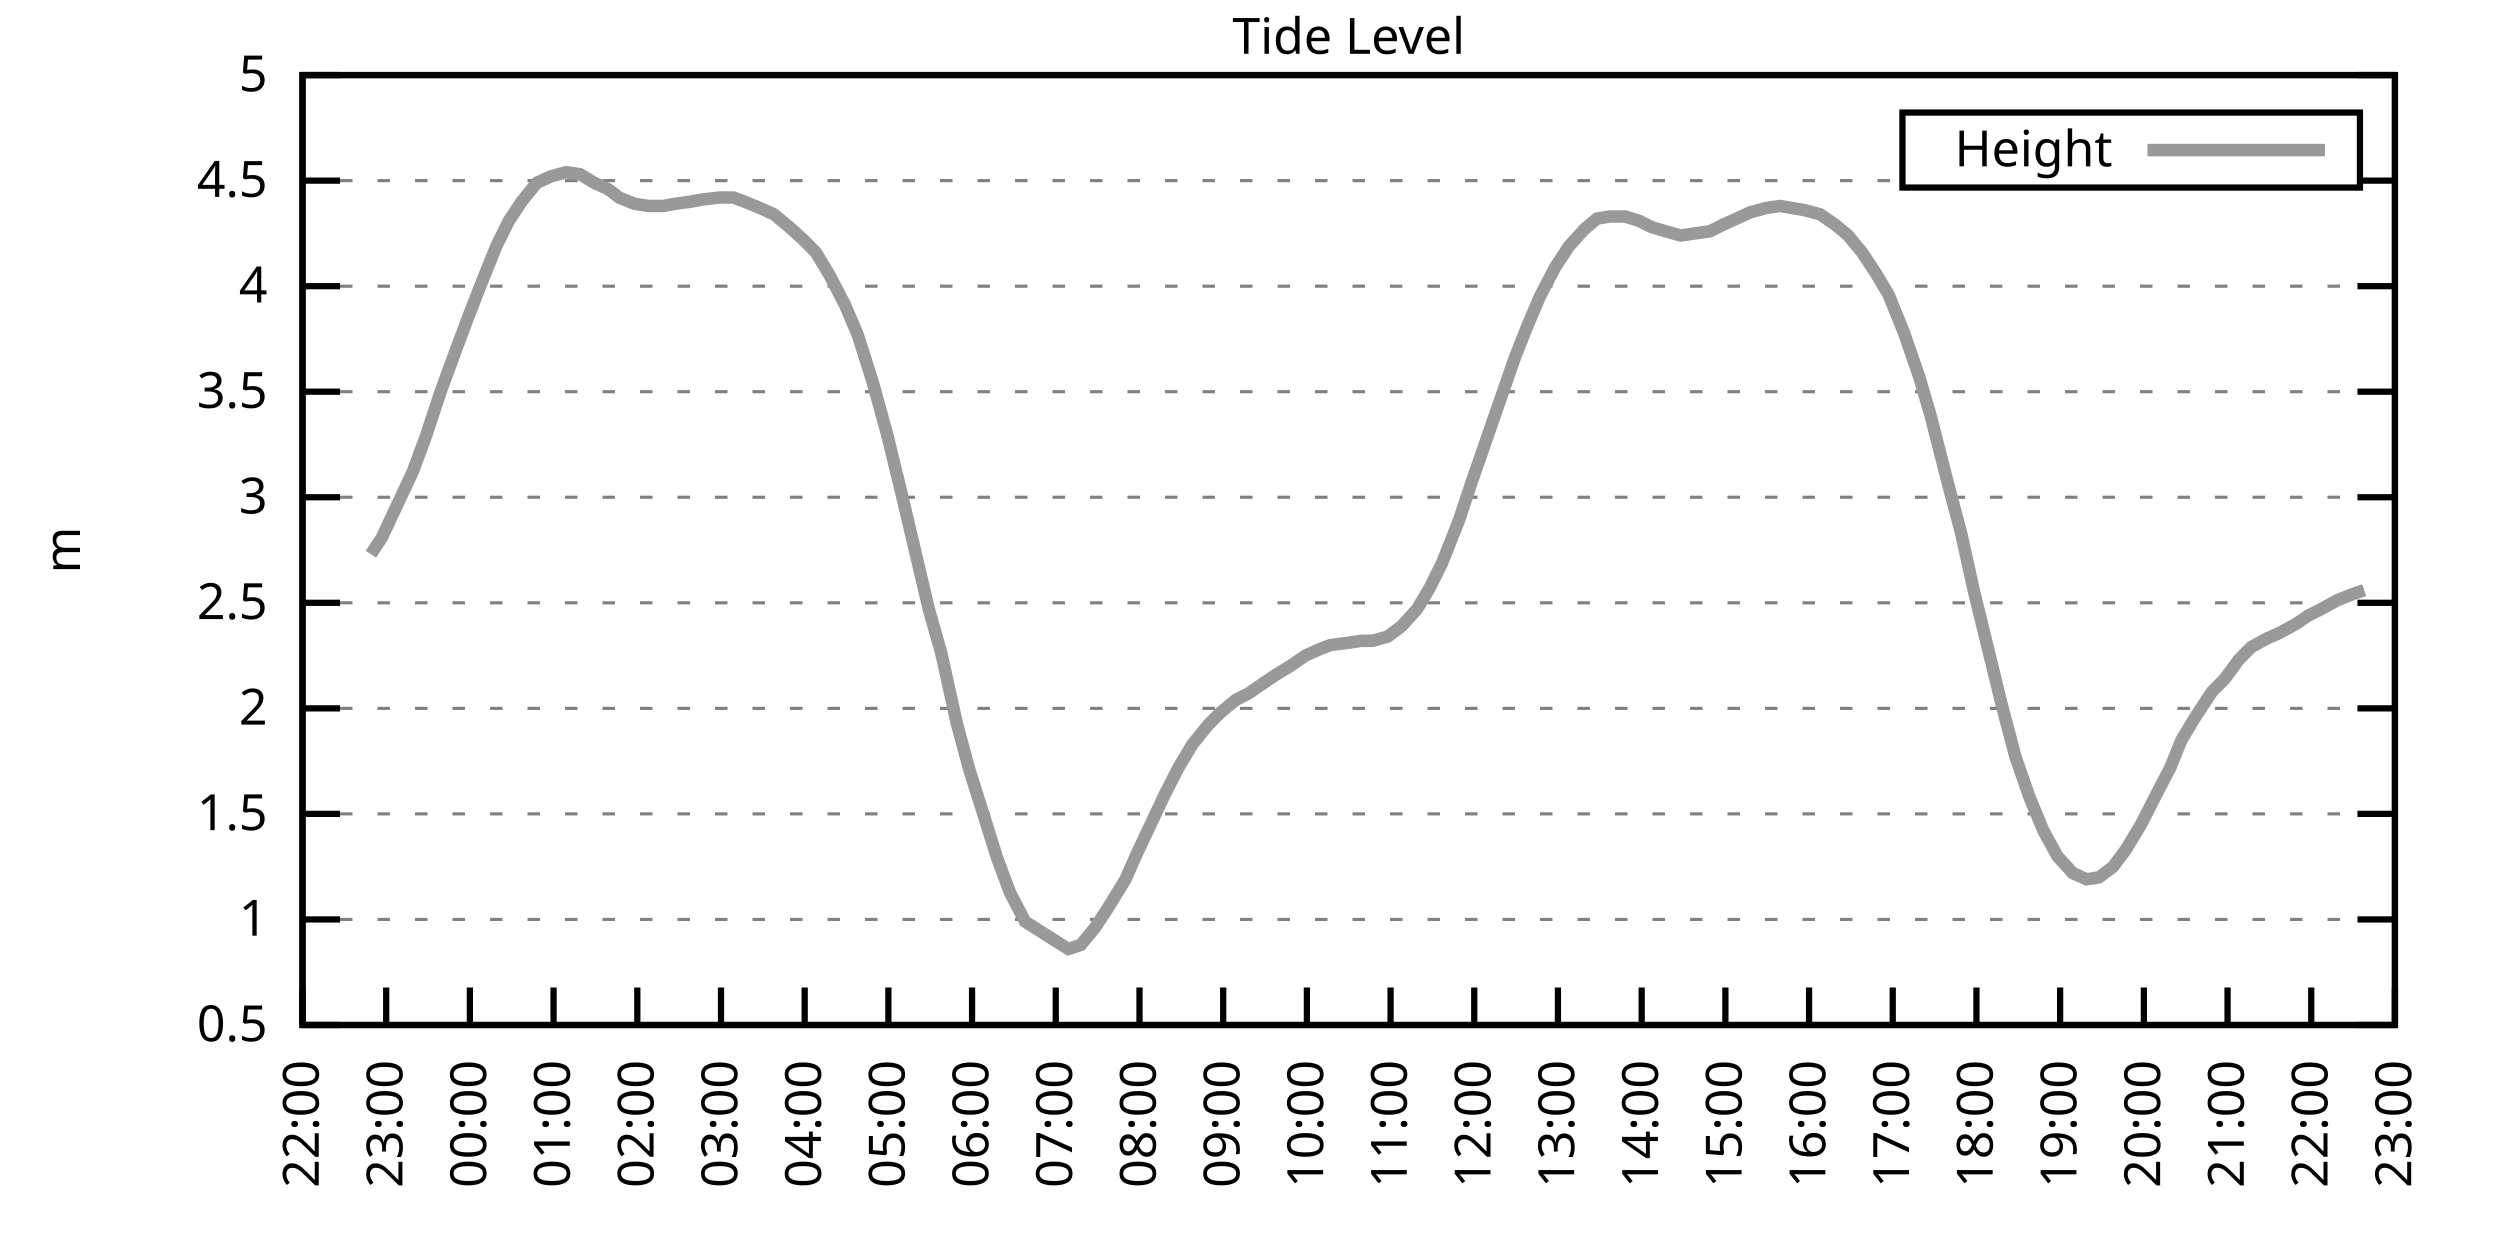
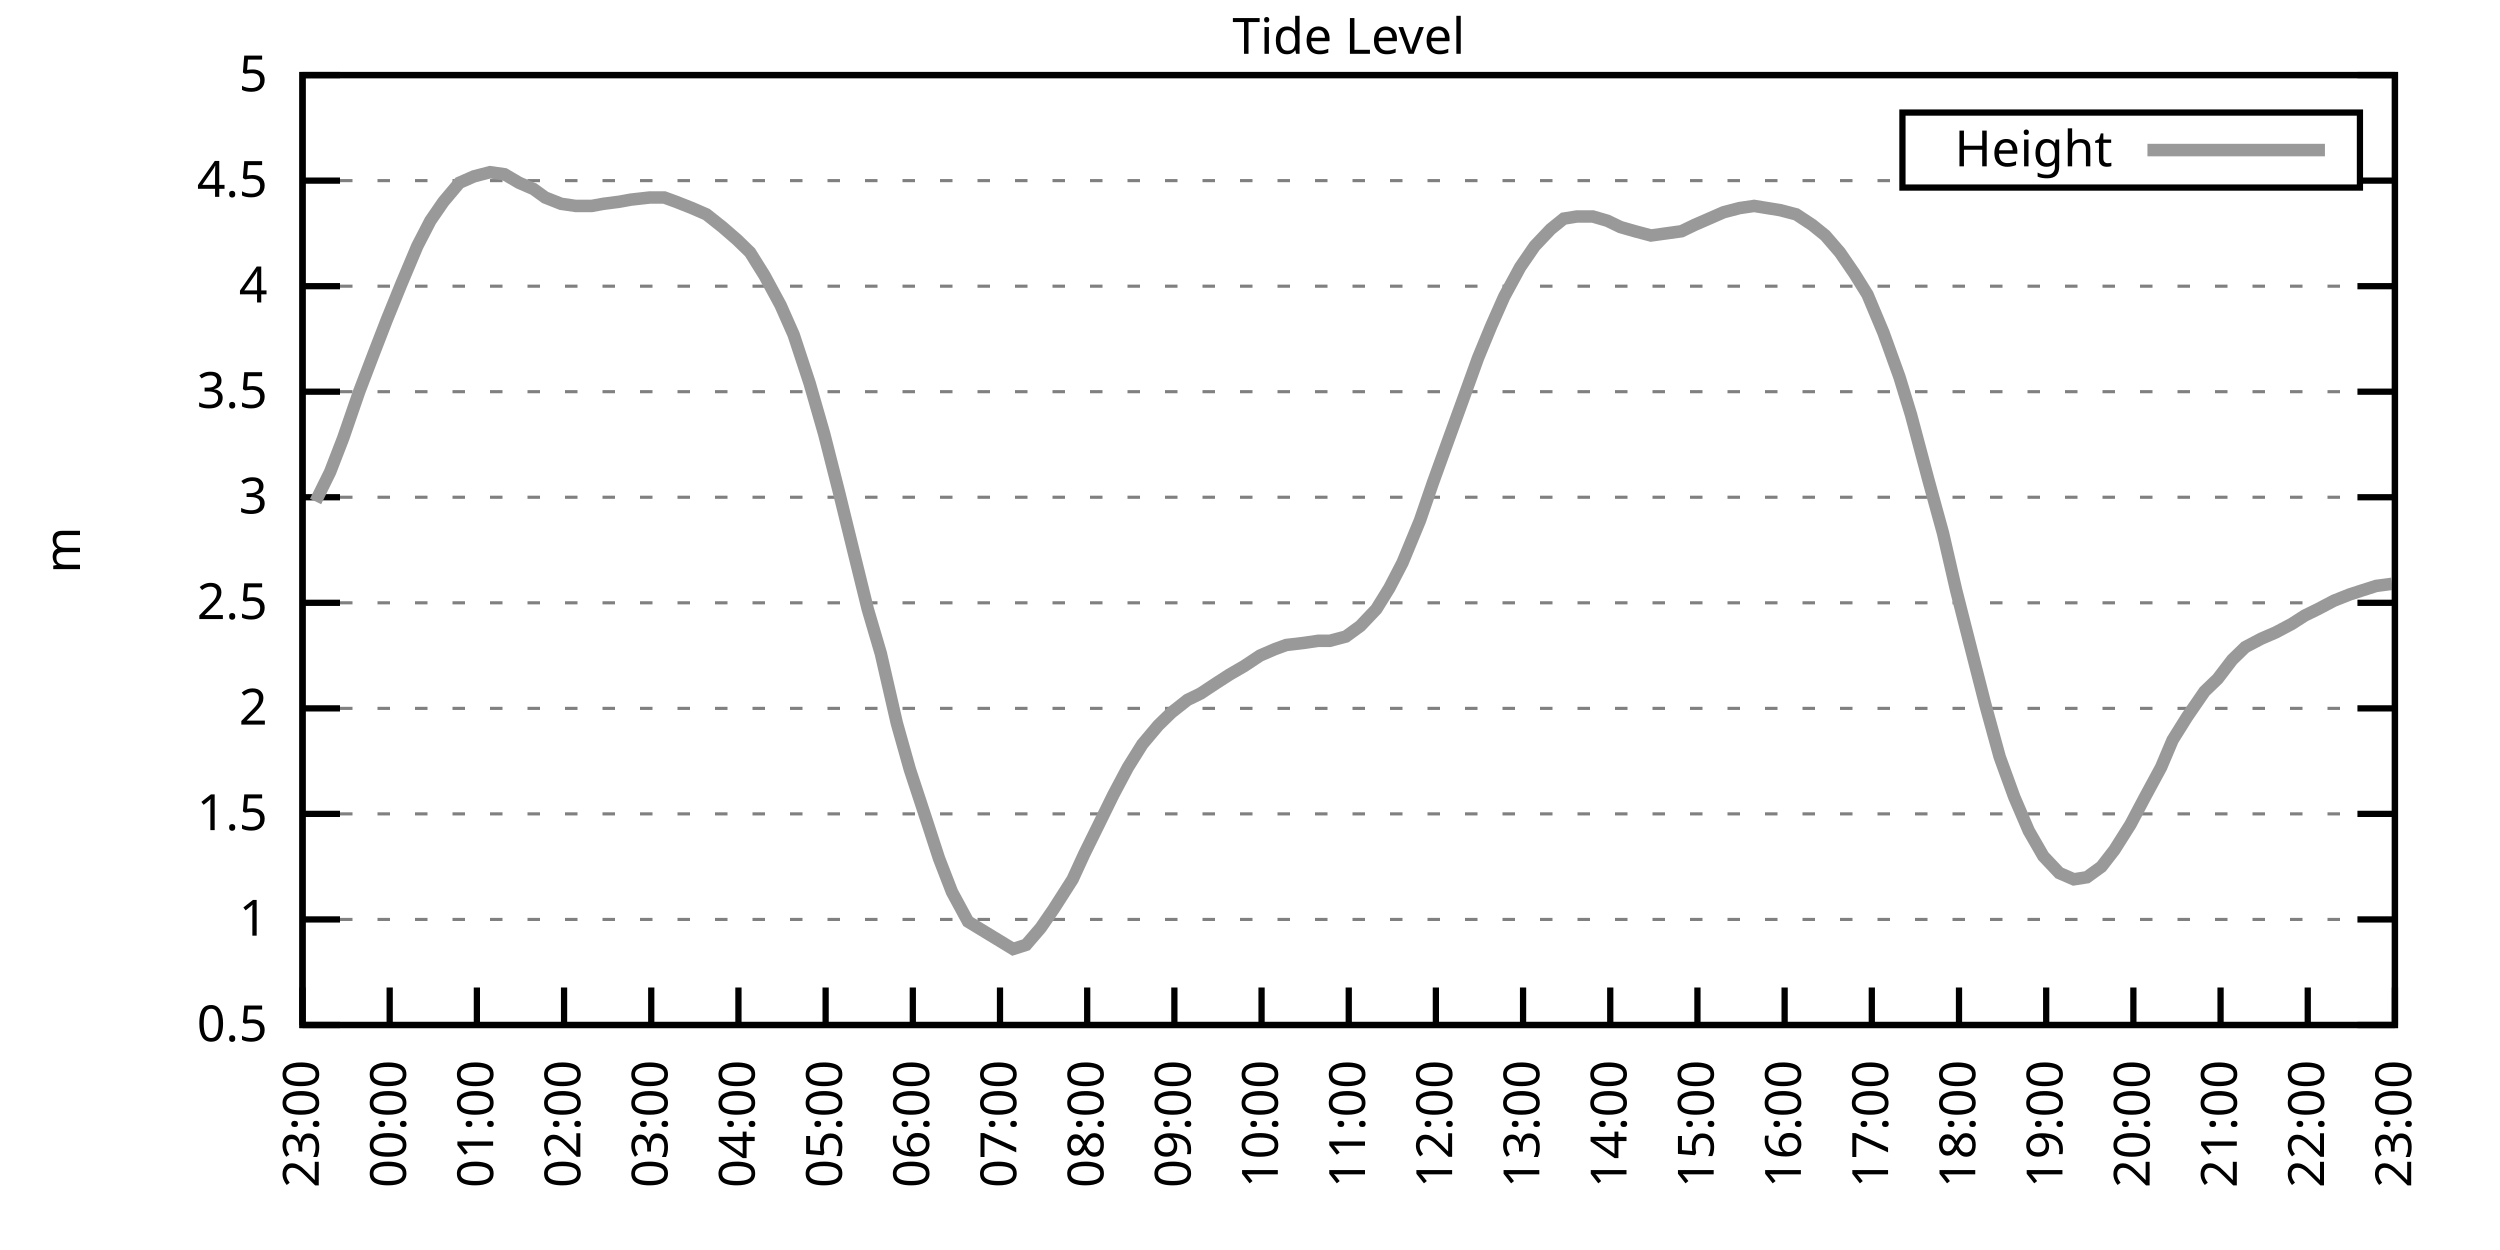
<svg xmlns="http://www.w3.org/2000/svg" xmlns:xlink="http://www.w3.org/1999/xlink" width="400" height="200" viewBox="0 0 400 200">
  <g id="gnuplot_canvas">
    <rect x="0" y="0" width="400" height="200" fill="none" />
    <defs>
      <circle id="gpDot" r="0.5" stroke-width="0.5" stroke="currentColor" />
      <path id="gpPt0" stroke-width="0.333" stroke="currentColor" d="M-1,0 h2 M0,-1 v2" />
      <path id="gpPt1" stroke-width="0.333" stroke="currentColor" d="M-1,-1 L1,1 M1,-1 L-1,1" />
      <path id="gpPt2" stroke-width="0.333" stroke="currentColor" d="M-1,0 L1,0 M0,-1 L0,1 M-1,-1 L1,1 M-1,1 L1,-1" />
      <rect id="gpPt3" stroke-width="0.333" stroke="currentColor" x="-1" y="-1" width="2" height="2" />
      <rect id="gpPt4" stroke-width="0.333" stroke="currentColor" fill="currentColor" x="-1" y="-1" width="2" height="2" />
      <circle id="gpPt5" stroke-width="0.333" stroke="currentColor" cx="0" cy="0" r="1" />
      <use xlink:href="#gpPt5" id="gpPt6" fill="currentColor" stroke="none" />
      <path id="gpPt7" stroke-width="0.333" stroke="currentColor" d="M0,-1.33 L-1.33,0.67 L1.33,0.67 z" />
      <use xlink:href="#gpPt7" id="gpPt8" fill="currentColor" stroke="none" />
      <use xlink:href="#gpPt7" id="gpPt9" stroke="currentColor" transform="rotate(180)" />
      <use xlink:href="#gpPt9" id="gpPt10" fill="currentColor" stroke="none" />
      <use xlink:href="#gpPt3" id="gpPt11" stroke="currentColor" transform="rotate(45)" />
      <use xlink:href="#gpPt11" id="gpPt12" fill="currentColor" stroke="none" />
      <path id="gpPt13" stroke-width="0.333" stroke="currentColor" d="M0,1.330 L1.265,0.411 L0.782,-1.067 L-0.782,-1.076 L-1.265,0.411 z" />
      <use xlink:href="#gpPt13" id="gpPt14" fill="currentColor" stroke="none" />
      <filter id="textbox" filterUnits="objectBoundingBox" x="0" y="0" height="1" width="1">
        <feFlood flood-color="white" flood-opacity="1" result="bgnd" />
        <feComposite in="SourceGraphic" in2="bgnd" operator="atop" />
      </filter>
      <filter id="greybox" filterUnits="objectBoundingBox" x="0" y="0" height="1" width="1">
        <feFlood flood-color="lightgrey" flood-opacity="1" result="grey" />
        <feComposite in="SourceGraphic" in2="grey" operator="atop" />
      </filter>
    </defs>
    <g fill="none" color="white" stroke="currentColor" stroke-width="1.00" stroke-linecap="butt" stroke-linejoin="miter">
</g>
    <g fill="none" color="black" stroke="currentColor" stroke-width="1.00" stroke-linecap="butt" stroke-linejoin="miter">
      <g stroke="none" shape-rendering="crispEdges">
        <polygon fill="rgb(255, 255, 255)" points="48.40,164.00 383.18,164.00 383.18,12.02 48.40,12.02 " />
      </g>
    </g>
    <g fill="none" color="black" stroke="currentColor" stroke-width="1.00" stroke-linecap="butt" stroke-linejoin="miter">
</g>
    <g fill="none" color="black" stroke="black" stroke-width="0.50" stroke-linecap="butt" stroke-linejoin="miter">
</g>
    <g fill="none" color="gray" stroke="currentColor" stroke-width="0.50" stroke-linecap="butt" stroke-linejoin="miter">
      <path stroke="gray" stroke-dasharray="2,4" class="gridline" d="M48.40,164.00 L383.19,164.00  " />
    </g>
    <g fill="none" color="gray" stroke="gray" stroke-width="1.00" stroke-linecap="butt" stroke-linejoin="miter">
</g>
    <g fill="none" color="black" stroke="currentColor" stroke-width="1.00" stroke-linecap="butt" stroke-linejoin="miter">
      <path stroke="black" d="M48.40,164.00 L54.40,164.00 M383.19,164.00 L377.19,164.00  " />
      <g transform="translate(42.80,166.60)" stroke="none" fill="black" font-family="Sans" font-size="8.00" text-anchor="end">
        <text>
          <tspan font-family="Sans"> 0.5</tspan>
        </text>
      </g>
    </g>
    <g fill="none" color="black" stroke="currentColor" stroke-width="1.00" stroke-linecap="butt" stroke-linejoin="miter">
</g>
    <g fill="none" color="black" stroke="black" stroke-width="0.50" stroke-linecap="butt" stroke-linejoin="miter">
</g>
    <g fill="none" color="gray" stroke="currentColor" stroke-width="0.50" stroke-linecap="butt" stroke-linejoin="miter">
      <path stroke="gray" stroke-dasharray="2,4" class="gridline" d="M48.40,147.11 L383.19,147.11  " />
    </g>
    <g fill="none" color="gray" stroke="gray" stroke-width="1.00" stroke-linecap="butt" stroke-linejoin="miter">
</g>
    <g fill="none" color="black" stroke="currentColor" stroke-width="1.00" stroke-linecap="butt" stroke-linejoin="miter">
      <path stroke="black" d="M48.40,147.11 L54.40,147.11 M383.19,147.11 L377.19,147.11  " />
      <g transform="translate(42.80,149.71)" stroke="none" fill="black" font-family="Sans" font-size="8.00" text-anchor="end">
        <text>
          <tspan font-family="Sans"> 1</tspan>
        </text>
      </g>
    </g>
    <g fill="none" color="black" stroke="currentColor" stroke-width="1.00" stroke-linecap="butt" stroke-linejoin="miter">
</g>
    <g fill="none" color="black" stroke="black" stroke-width="0.50" stroke-linecap="butt" stroke-linejoin="miter">
</g>
    <g fill="none" color="gray" stroke="currentColor" stroke-width="0.50" stroke-linecap="butt" stroke-linejoin="miter">
      <path stroke="gray" stroke-dasharray="2,4" class="gridline" d="M48.40,130.22 L383.19,130.22  " />
    </g>
    <g fill="none" color="gray" stroke="gray" stroke-width="1.00" stroke-linecap="butt" stroke-linejoin="miter">
</g>
    <g fill="none" color="black" stroke="currentColor" stroke-width="1.00" stroke-linecap="butt" stroke-linejoin="miter">
      <path stroke="black" d="M48.40,130.22 L54.40,130.22 M383.19,130.22 L377.19,130.22  " />
      <g transform="translate(42.80,132.82)" stroke="none" fill="black" font-family="Sans" font-size="8.00" text-anchor="end">
        <text>
          <tspan font-family="Sans"> 1.5</tspan>
        </text>
      </g>
    </g>
    <g fill="none" color="black" stroke="currentColor" stroke-width="1.00" stroke-linecap="butt" stroke-linejoin="miter">
</g>
    <g fill="none" color="black" stroke="black" stroke-width="0.50" stroke-linecap="butt" stroke-linejoin="miter">
</g>
    <g fill="none" color="gray" stroke="currentColor" stroke-width="0.50" stroke-linecap="butt" stroke-linejoin="miter">
      <path stroke="gray" stroke-dasharray="2,4" class="gridline" d="M48.40,113.34 L383.19,113.34  " />
    </g>
    <g fill="none" color="gray" stroke="gray" stroke-width="1.00" stroke-linecap="butt" stroke-linejoin="miter">
</g>
    <g fill="none" color="black" stroke="currentColor" stroke-width="1.00" stroke-linecap="butt" stroke-linejoin="miter">
      <path stroke="black" d="M48.40,113.34 L54.40,113.34 M383.19,113.34 L377.19,113.34  " />
      <g transform="translate(42.80,115.94)" stroke="none" fill="black" font-family="Sans" font-size="8.00" text-anchor="end">
        <text>
          <tspan font-family="Sans"> 2</tspan>
        </text>
      </g>
    </g>
    <g fill="none" color="black" stroke="currentColor" stroke-width="1.00" stroke-linecap="butt" stroke-linejoin="miter">
</g>
    <g fill="none" color="black" stroke="black" stroke-width="0.50" stroke-linecap="butt" stroke-linejoin="miter">
</g>
    <g fill="none" color="gray" stroke="currentColor" stroke-width="0.50" stroke-linecap="butt" stroke-linejoin="miter">
      <path stroke="gray" stroke-dasharray="2,4" class="gridline" d="M48.40,96.45 L383.19,96.45  " />
    </g>
    <g fill="none" color="gray" stroke="gray" stroke-width="1.00" stroke-linecap="butt" stroke-linejoin="miter">
</g>
    <g fill="none" color="black" stroke="currentColor" stroke-width="1.00" stroke-linecap="butt" stroke-linejoin="miter">
      <path stroke="black" d="M48.40,96.45 L54.40,96.45 M383.19,96.45 L377.19,96.45  " />
      <g transform="translate(42.80,99.05)" stroke="none" fill="black" font-family="Sans" font-size="8.00" text-anchor="end">
        <text>
          <tspan font-family="Sans"> 2.5</tspan>
        </text>
      </g>
    </g>
    <g fill="none" color="black" stroke="currentColor" stroke-width="1.00" stroke-linecap="butt" stroke-linejoin="miter">
</g>
    <g fill="none" color="black" stroke="black" stroke-width="0.50" stroke-linecap="butt" stroke-linejoin="miter">
</g>
    <g fill="none" color="gray" stroke="currentColor" stroke-width="0.50" stroke-linecap="butt" stroke-linejoin="miter">
      <path stroke="gray" stroke-dasharray="2,4" class="gridline" d="M48.40,79.56 L383.19,79.56  " />
    </g>
    <g fill="none" color="gray" stroke="gray" stroke-width="1.00" stroke-linecap="butt" stroke-linejoin="miter">
</g>
    <g fill="none" color="black" stroke="currentColor" stroke-width="1.00" stroke-linecap="butt" stroke-linejoin="miter">
      <path stroke="black" d="M48.40,79.56 L54.40,79.56 M383.19,79.56 L377.19,79.56  " />
      <g transform="translate(42.80,82.16)" stroke="none" fill="black" font-family="Sans" font-size="8.00" text-anchor="end">
        <text>
          <tspan font-family="Sans"> 3</tspan>
        </text>
      </g>
    </g>
    <g fill="none" color="black" stroke="currentColor" stroke-width="1.00" stroke-linecap="butt" stroke-linejoin="miter">
</g>
    <g fill="none" color="black" stroke="black" stroke-width="0.50" stroke-linecap="butt" stroke-linejoin="miter">
</g>
    <g fill="none" color="gray" stroke="currentColor" stroke-width="0.50" stroke-linecap="butt" stroke-linejoin="miter">
      <path stroke="gray" stroke-dasharray="2,4" class="gridline" d="M48.40,62.67 L383.19,62.67  " />
    </g>
    <g fill="none" color="gray" stroke="gray" stroke-width="1.00" stroke-linecap="butt" stroke-linejoin="miter">
</g>
    <g fill="none" color="black" stroke="currentColor" stroke-width="1.00" stroke-linecap="butt" stroke-linejoin="miter">
      <path stroke="black" d="M48.40,62.67 L54.40,62.67 M383.19,62.67 L377.19,62.67  " />
      <g transform="translate(42.80,65.27)" stroke="none" fill="black" font-family="Sans" font-size="8.00" text-anchor="end">
        <text>
          <tspan font-family="Sans"> 3.5</tspan>
        </text>
      </g>
    </g>
    <g fill="none" color="black" stroke="currentColor" stroke-width="1.00" stroke-linecap="butt" stroke-linejoin="miter">
</g>
    <g fill="none" color="black" stroke="black" stroke-width="0.50" stroke-linecap="butt" stroke-linejoin="miter">
</g>
    <g fill="none" color="gray" stroke="currentColor" stroke-width="0.50" stroke-linecap="butt" stroke-linejoin="miter">
      <path stroke="gray" stroke-dasharray="2,4" class="gridline" d="M48.40,45.79 L383.19,45.79  " />
    </g>
    <g fill="none" color="gray" stroke="gray" stroke-width="1.00" stroke-linecap="butt" stroke-linejoin="miter">
</g>
    <g fill="none" color="black" stroke="currentColor" stroke-width="1.00" stroke-linecap="butt" stroke-linejoin="miter">
      <path stroke="black" d="M48.40,45.79 L54.40,45.79 M383.19,45.79 L377.19,45.79  " />
      <g transform="translate(42.80,48.39)" stroke="none" fill="black" font-family="Sans" font-size="8.00" text-anchor="end">
        <text>
          <tspan font-family="Sans"> 4</tspan>
        </text>
      </g>
    </g>
    <g fill="none" color="black" stroke="currentColor" stroke-width="1.00" stroke-linecap="butt" stroke-linejoin="miter">
</g>
    <g fill="none" color="black" stroke="black" stroke-width="0.50" stroke-linecap="butt" stroke-linejoin="miter">
</g>
    <g fill="none" color="gray" stroke="currentColor" stroke-width="0.50" stroke-linecap="butt" stroke-linejoin="miter">
      <path stroke="gray" stroke-dasharray="2,4" class="gridline" d="M48.40,28.90 L304.39,28.90 M377.59,28.90 L383.19,28.90  " />
    </g>
    <g fill="none" color="gray" stroke="gray" stroke-width="1.00" stroke-linecap="butt" stroke-linejoin="miter">
</g>
    <g fill="none" color="black" stroke="currentColor" stroke-width="1.00" stroke-linecap="butt" stroke-linejoin="miter">
      <path stroke="black" d="M48.40,28.90 L54.40,28.90 M383.19,28.90 L377.19,28.90  " />
      <g transform="translate(42.80,31.50)" stroke="none" fill="black" font-family="Sans" font-size="8.00" text-anchor="end">
        <text>
          <tspan font-family="Sans"> 4.5</tspan>
        </text>
      </g>
    </g>
    <g fill="none" color="black" stroke="currentColor" stroke-width="1.00" stroke-linecap="butt" stroke-linejoin="miter">
</g>
    <g fill="none" color="black" stroke="black" stroke-width="0.50" stroke-linecap="butt" stroke-linejoin="miter">
</g>
    <g fill="none" color="gray" stroke="currentColor" stroke-width="0.50" stroke-linecap="butt" stroke-linejoin="miter">
      <path stroke="gray" stroke-dasharray="2,4" class="gridline" d="M48.40,12.01 L383.19,12.01  " />
    </g>
    <g fill="none" color="gray" stroke="gray" stroke-width="1.00" stroke-linecap="butt" stroke-linejoin="miter">
</g>
    <g fill="none" color="black" stroke="currentColor" stroke-width="1.00" stroke-linecap="butt" stroke-linejoin="miter">
      <path stroke="black" d="M48.40,12.01 L54.40,12.01 M383.19,12.01 L377.19,12.01  " />
      <g transform="translate(42.80,14.61)" stroke="none" fill="black" font-family="Sans" font-size="8.00" text-anchor="end">
        <text>
          <tspan font-family="Sans"> 5</tspan>
        </text>
      </g>
    </g>
    <g fill="none" color="black" stroke="currentColor" stroke-width="1.00" stroke-linecap="butt" stroke-linejoin="miter">
      <path stroke="black" d="M48.40,164.00 L48.40,158.00  " />
      <g transform="translate(51.00,169.60) rotate(270.00)" stroke="none" fill="black" font-family="Sans" font-size="8.00" text-anchor="end">
        <text>
-           <tspan font-family="Sans">22:00</tspan>
-         </text>
-       </g>
-     </g>
-     <g fill="none" color="black" stroke="currentColor" stroke-width="1.00" stroke-linecap="butt" stroke-linejoin="miter">
-       <path stroke="black" d="M61.79,164.00 L61.79,158.00  " />
-       <g transform="translate(64.39,169.60) rotate(270.00)" stroke="none" fill="black" font-family="Sans" font-size="8.00" text-anchor="end">
-         <text>
          <tspan font-family="Sans">23:00</tspan>
        </text>
      </g>
    </g>
    <g fill="none" color="black" stroke="currentColor" stroke-width="1.00" stroke-linecap="butt" stroke-linejoin="miter">
-       <path stroke="black" d="M75.18,164.00 L75.18,158.00  " />
-       <g transform="translate(77.78,169.60) rotate(270.00)" stroke="none" fill="black" font-family="Sans" font-size="8.00" text-anchor="end">
+       <path stroke="black" d="M62.35,164.00 L62.35,158.00  " />
+       <g transform="translate(64.95,169.60) rotate(270.00)" stroke="none" fill="black" font-family="Sans" font-size="8.00" text-anchor="end">
        <text>
          <tspan font-family="Sans">00:00</tspan>
        </text>
      </g>
    </g>
    <g fill="none" color="black" stroke="currentColor" stroke-width="1.00" stroke-linecap="butt" stroke-linejoin="miter">
-       <path stroke="black" d="M88.57,164.00 L88.57,158.00  " />
-       <g transform="translate(91.17,169.60) rotate(270.00)" stroke="none" fill="black" font-family="Sans" font-size="8.00" text-anchor="end">
+       <path stroke="black" d="M76.30,164.00 L76.30,158.00  " />
+       <g transform="translate(78.90,169.60) rotate(270.00)" stroke="none" fill="black" font-family="Sans" font-size="8.00" text-anchor="end">
        <text>
          <tspan font-family="Sans">01:00</tspan>
        </text>
      </g>
    </g>
    <g fill="none" color="black" stroke="currentColor" stroke-width="1.00" stroke-linecap="butt" stroke-linejoin="miter">
-       <path stroke="black" d="M101.97,164.00 L101.97,158.00  " />
-       <g transform="translate(104.57,169.60) rotate(270.00)" stroke="none" fill="black" font-family="Sans" font-size="8.00" text-anchor="end">
+       <path stroke="black" d="M90.25,164.00 L90.25,158.00  " />
+       <g transform="translate(92.85,169.60) rotate(270.00)" stroke="none" fill="black" font-family="Sans" font-size="8.00" text-anchor="end">
        <text>
          <tspan font-family="Sans">02:00</tspan>
        </text>
      </g>
    </g>
    <g fill="none" color="black" stroke="currentColor" stroke-width="1.00" stroke-linecap="butt" stroke-linejoin="miter">
-       <path stroke="black" d="M115.36,164.00 L115.36,158.00  " />
-       <g transform="translate(117.96,169.60) rotate(270.00)" stroke="none" fill="black" font-family="Sans" font-size="8.00" text-anchor="end">
+       <path stroke="black" d="M104.20,164.00 L104.20,158.00  " />
+       <g transform="translate(106.80,169.60) rotate(270.00)" stroke="none" fill="black" font-family="Sans" font-size="8.00" text-anchor="end">
        <text>
          <tspan font-family="Sans">03:00</tspan>
        </text>
      </g>
    </g>
    <g fill="none" color="black" stroke="currentColor" stroke-width="1.00" stroke-linecap="butt" stroke-linejoin="miter">
-       <path stroke="black" d="M128.75,164.00 L128.75,158.00  " />
-       <g transform="translate(131.35,169.60) rotate(270.00)" stroke="none" fill="black" font-family="Sans" font-size="8.00" text-anchor="end">
+       <path stroke="black" d="M118.15,164.00 L118.15,158.00  " />
+       <g transform="translate(120.75,169.60) rotate(270.00)" stroke="none" fill="black" font-family="Sans" font-size="8.00" text-anchor="end">
        <text>
          <tspan font-family="Sans">04:00</tspan>
        </text>
      </g>
    </g>
    <g fill="none" color="black" stroke="currentColor" stroke-width="1.00" stroke-linecap="butt" stroke-linejoin="miter">
-       <path stroke="black" d="M142.14,164.00 L142.14,158.00  " />
-       <g transform="translate(144.74,169.60) rotate(270.00)" stroke="none" fill="black" font-family="Sans" font-size="8.00" text-anchor="end">
+       <path stroke="black" d="M132.10,164.00 L132.10,158.00  " />
+       <g transform="translate(134.70,169.60) rotate(270.00)" stroke="none" fill="black" font-family="Sans" font-size="8.00" text-anchor="end">
        <text>
          <tspan font-family="Sans">05:00</tspan>
        </text>
      </g>
    </g>
    <g fill="none" color="black" stroke="currentColor" stroke-width="1.00" stroke-linecap="butt" stroke-linejoin="miter">
-       <path stroke="black" d="M155.53,164.00 L155.53,158.00  " />
-       <g transform="translate(158.13,169.60) rotate(270.00)" stroke="none" fill="black" font-family="Sans" font-size="8.00" text-anchor="end">
+       <path stroke="black" d="M146.05,164.00 L146.05,158.00  " />
+       <g transform="translate(148.65,169.60) rotate(270.00)" stroke="none" fill="black" font-family="Sans" font-size="8.00" text-anchor="end">
        <text>
          <tspan font-family="Sans">06:00</tspan>
        </text>
      </g>
    </g>
    <g fill="none" color="black" stroke="currentColor" stroke-width="1.00" stroke-linecap="butt" stroke-linejoin="miter">
-       <path stroke="black" d="M168.92,164.00 L168.92,158.00  " />
-       <g transform="translate(171.52,169.60) rotate(270.00)" stroke="none" fill="black" font-family="Sans" font-size="8.00" text-anchor="end">
+       <path stroke="black" d="M160.00,164.00 L160.00,158.00  " />
+       <g transform="translate(162.60,169.60) rotate(270.00)" stroke="none" fill="black" font-family="Sans" font-size="8.00" text-anchor="end">
        <text>
          <tspan font-family="Sans">07:00</tspan>
        </text>
      </g>
    </g>
    <g fill="none" color="black" stroke="currentColor" stroke-width="1.00" stroke-linecap="butt" stroke-linejoin="miter">
-       <path stroke="black" d="M182.32,164.00 L182.32,158.00  " />
-       <g transform="translate(184.92,169.60) rotate(270.00)" stroke="none" fill="black" font-family="Sans" font-size="8.00" text-anchor="end">
+       <path stroke="black" d="M173.95,164.00 L173.95,158.00  " />
+       <g transform="translate(176.55,169.60) rotate(270.00)" stroke="none" fill="black" font-family="Sans" font-size="8.00" text-anchor="end">
        <text>
          <tspan font-family="Sans">08:00</tspan>
        </text>
      </g>
    </g>
    <g fill="none" color="black" stroke="currentColor" stroke-width="1.00" stroke-linecap="butt" stroke-linejoin="miter">
-       <path stroke="black" d="M195.71,164.00 L195.71,158.00  " />
-       <g transform="translate(198.31,169.60) rotate(270.00)" stroke="none" fill="black" font-family="Sans" font-size="8.00" text-anchor="end">
+       <path stroke="black" d="M187.90,164.00 L187.90,158.00  " />
+       <g transform="translate(190.50,169.60) rotate(270.00)" stroke="none" fill="black" font-family="Sans" font-size="8.00" text-anchor="end">
        <text>
          <tspan font-family="Sans">09:00</tspan>
        </text>
      </g>
    </g>
    <g fill="none" color="black" stroke="currentColor" stroke-width="1.00" stroke-linecap="butt" stroke-linejoin="miter">
-       <path stroke="black" d="M209.10,164.00 L209.10,158.00  " />
-       <g transform="translate(211.70,169.60) rotate(270.00)" stroke="none" fill="black" font-family="Sans" font-size="8.00" text-anchor="end">
+       <path stroke="black" d="M201.85,164.00 L201.85,158.00  " />
+       <g transform="translate(204.45,169.60) rotate(270.00)" stroke="none" fill="black" font-family="Sans" font-size="8.00" text-anchor="end">
        <text>
          <tspan font-family="Sans">10:00</tspan>
        </text>
      </g>
    </g>
    <g fill="none" color="black" stroke="currentColor" stroke-width="1.00" stroke-linecap="butt" stroke-linejoin="miter">
-       <path stroke="black" d="M222.49,164.00 L222.49,158.00  " />
-       <g transform="translate(225.09,169.60) rotate(270.00)" stroke="none" fill="black" font-family="Sans" font-size="8.00" text-anchor="end">
+       <path stroke="black" d="M215.80,164.00 L215.80,158.00  " />
+       <g transform="translate(218.40,169.60) rotate(270.00)" stroke="none" fill="black" font-family="Sans" font-size="8.00" text-anchor="end">
        <text>
          <tspan font-family="Sans">11:00</tspan>
        </text>
      </g>
    </g>
    <g fill="none" color="black" stroke="currentColor" stroke-width="1.00" stroke-linecap="butt" stroke-linejoin="miter">
-       <path stroke="black" d="M235.88,164.00 L235.88,158.00  " />
-       <g transform="translate(238.48,169.60) rotate(270.00)" stroke="none" fill="black" font-family="Sans" font-size="8.00" text-anchor="end">
+       <path stroke="black" d="M229.74,164.00 L229.74,158.00  " />
+       <g transform="translate(232.34,169.60) rotate(270.00)" stroke="none" fill="black" font-family="Sans" font-size="8.00" text-anchor="end">
        <text>
          <tspan font-family="Sans">12:00</tspan>
        </text>
      </g>
    </g>
    <g fill="none" color="black" stroke="currentColor" stroke-width="1.00" stroke-linecap="butt" stroke-linejoin="miter">
-       <path stroke="black" d="M249.27,164.00 L249.27,158.00  " />
-       <g transform="translate(251.87,169.60) rotate(270.00)" stroke="none" fill="black" font-family="Sans" font-size="8.00" text-anchor="end">
+       <path stroke="black" d="M243.69,164.00 L243.69,158.00  " />
+       <g transform="translate(246.29,169.60) rotate(270.00)" stroke="none" fill="black" font-family="Sans" font-size="8.00" text-anchor="end">
        <text>
          <tspan font-family="Sans">13:00</tspan>
        </text>
      </g>
    </g>
    <g fill="none" color="black" stroke="currentColor" stroke-width="1.00" stroke-linecap="butt" stroke-linejoin="miter">
-       <path stroke="black" d="M262.67,164.00 L262.67,158.00  " />
-       <g transform="translate(265.27,169.60) rotate(270.00)" stroke="none" fill="black" font-family="Sans" font-size="8.00" text-anchor="end">
+       <path stroke="black" d="M257.64,164.00 L257.64,158.00  " />
+       <g transform="translate(260.24,169.60) rotate(270.00)" stroke="none" fill="black" font-family="Sans" font-size="8.00" text-anchor="end">
        <text>
          <tspan font-family="Sans">14:00</tspan>
        </text>
      </g>
    </g>
    <g fill="none" color="black" stroke="currentColor" stroke-width="1.00" stroke-linecap="butt" stroke-linejoin="miter">
-       <path stroke="black" d="M276.06,164.00 L276.06,158.00  " />
-       <g transform="translate(278.66,169.60) rotate(270.00)" stroke="none" fill="black" font-family="Sans" font-size="8.00" text-anchor="end">
+       <path stroke="black" d="M271.59,164.00 L271.59,158.00  " />
+       <g transform="translate(274.19,169.60) rotate(270.00)" stroke="none" fill="black" font-family="Sans" font-size="8.00" text-anchor="end">
        <text>
          <tspan font-family="Sans">15:00</tspan>
        </text>
      </g>
    </g>
    <g fill="none" color="black" stroke="currentColor" stroke-width="1.00" stroke-linecap="butt" stroke-linejoin="miter">
-       <path stroke="black" d="M289.45,164.00 L289.45,158.00  " />
-       <g transform="translate(292.05,169.60) rotate(270.00)" stroke="none" fill="black" font-family="Sans" font-size="8.00" text-anchor="end">
+       <path stroke="black" d="M285.54,164.00 L285.54,158.00  " />
+       <g transform="translate(288.14,169.60) rotate(270.00)" stroke="none" fill="black" font-family="Sans" font-size="8.00" text-anchor="end">
        <text>
          <tspan font-family="Sans">16:00</tspan>
        </text>
      </g>
    </g>
    <g fill="none" color="black" stroke="currentColor" stroke-width="1.00" stroke-linecap="butt" stroke-linejoin="miter">
-       <path stroke="black" d="M302.84,164.00 L302.84,158.00  " />
-       <g transform="translate(305.44,169.60) rotate(270.00)" stroke="none" fill="black" font-family="Sans" font-size="8.00" text-anchor="end">
+       <path stroke="black" d="M299.49,164.00 L299.49,158.00  " />
+       <g transform="translate(302.09,169.60) rotate(270.00)" stroke="none" fill="black" font-family="Sans" font-size="8.00" text-anchor="end">
        <text>
          <tspan font-family="Sans">17:00</tspan>
        </text>
      </g>
    </g>
    <g fill="none" color="black" stroke="currentColor" stroke-width="1.00" stroke-linecap="butt" stroke-linejoin="miter">
-       <path stroke="black" d="M316.23,164.00 L316.23,158.00  " />
-       <g transform="translate(318.83,169.60) rotate(270.00)" stroke="none" fill="black" font-family="Sans" font-size="8.00" text-anchor="end">
+       <path stroke="black" d="M313.44,164.00 L313.44,158.00  " />
+       <g transform="translate(316.04,169.60) rotate(270.00)" stroke="none" fill="black" font-family="Sans" font-size="8.00" text-anchor="end">
        <text>
          <tspan font-family="Sans">18:00</tspan>
        </text>
      </g>
    </g>
    <g fill="none" color="black" stroke="currentColor" stroke-width="1.00" stroke-linecap="butt" stroke-linejoin="miter">
-       <path stroke="black" d="M329.62,164.00 L329.62,158.00  " />
-       <g transform="translate(332.22,169.60) rotate(270.00)" stroke="none" fill="black" font-family="Sans" font-size="8.00" text-anchor="end">
+       <path stroke="black" d="M327.39,164.00 L327.39,158.00  " />
+       <g transform="translate(329.99,169.60) rotate(270.00)" stroke="none" fill="black" font-family="Sans" font-size="8.00" text-anchor="end">
        <text>
          <tspan font-family="Sans">19:00</tspan>
        </text>
      </g>
    </g>
    <g fill="none" color="black" stroke="currentColor" stroke-width="1.00" stroke-linecap="butt" stroke-linejoin="miter">
-       <path stroke="black" d="M343.02,164.00 L343.02,158.00  " />
-       <g transform="translate(345.62,169.60) rotate(270.00)" stroke="none" fill="black" font-family="Sans" font-size="8.00" text-anchor="end">
+       <path stroke="black" d="M341.34,164.00 L341.34,158.00  " />
+       <g transform="translate(343.94,169.60) rotate(270.00)" stroke="none" fill="black" font-family="Sans" font-size="8.00" text-anchor="end">
        <text>
          <tspan font-family="Sans">20:00</tspan>
        </text>
      </g>
    </g>
    <g fill="none" color="black" stroke="currentColor" stroke-width="1.00" stroke-linecap="butt" stroke-linejoin="miter">
-       <path stroke="black" d="M356.41,164.00 L356.41,158.00  " />
-       <g transform="translate(359.01,169.60) rotate(270.00)" stroke="none" fill="black" font-family="Sans" font-size="8.00" text-anchor="end">
+       <path stroke="black" d="M355.29,164.00 L355.29,158.00  " />
+       <g transform="translate(357.89,169.60) rotate(270.00)" stroke="none" fill="black" font-family="Sans" font-size="8.00" text-anchor="end">
        <text>
          <tspan font-family="Sans">21:00</tspan>
        </text>
      </g>
    </g>
    <g fill="none" color="black" stroke="currentColor" stroke-width="1.00" stroke-linecap="butt" stroke-linejoin="miter">
-       <path stroke="black" d="M369.80,164.00 L369.80,158.00  " />
-       <g transform="translate(372.40,169.60) rotate(270.00)" stroke="none" fill="black" font-family="Sans" font-size="8.00" text-anchor="end">
+       <path stroke="black" d="M369.24,164.00 L369.24,158.00  " />
+       <g transform="translate(371.84,169.60) rotate(270.00)" stroke="none" fill="black" font-family="Sans" font-size="8.00" text-anchor="end">
        <text>
          <tspan font-family="Sans">22:00</tspan>
        </text>
      </g>
    </g>
    <g fill="none" color="black" stroke="currentColor" stroke-width="1.00" stroke-linecap="butt" stroke-linejoin="miter">
      <path stroke="black" d="M383.19,164.00 L383.19,158.00  " />
      <g transform="translate(385.79,169.60) rotate(270.00)" stroke="none" fill="black" font-family="Sans" font-size="8.00" text-anchor="end">
        <text>
          <tspan font-family="Sans">23:00</tspan>
        </text>
      </g>
    </g>
    <g fill="none" color="black" stroke="currentColor" stroke-width="1.00" stroke-linecap="butt" stroke-linejoin="miter">
</g>
    <g fill="none" color="black" stroke="currentColor" stroke-width="1.00" stroke-linecap="butt" stroke-linejoin="miter">
      <path stroke="black" d="M48.40,12.01 L48.40,164.00 L383.19,164.00 L383.19,12.01 L48.40,12.01 Z  " />
    </g>
    <g fill="none" color="black" stroke="currentColor" stroke-width="1.00" stroke-linecap="butt" stroke-linejoin="miter">
</g>
    <g fill="none" color="black" stroke="currentColor" stroke-width="1.00" stroke-linecap="butt" stroke-linejoin="miter">
      <path stroke="black" d="M304.39,30.01 L304.39,18.01 L377.59,18.01 L377.59,30.01 L304.39,30.01 Z  " />
    </g>
    <g id="Tide_level_plot_1">
      <g fill="none" color="white" stroke="black" stroke-width="2.00" stroke-linecap="butt" stroke-linejoin="miter">
</g>
      <g fill="none" color="black" stroke="currentColor" stroke-width="2.00" stroke-linecap="butt" stroke-linejoin="miter">
        <g transform="translate(337.99,26.61)" stroke="none" fill="black" font-family="Sans" font-size="8.00" text-anchor="end">
          <text>
            <tspan font-family="Sans">Height</tspan>
          </text>
        </g>
      </g>
      <g fill="none" color="black" stroke="currentColor" stroke-width="2.00" stroke-linecap="butt" stroke-linejoin="miter">
-         <path stroke="rgb(153, 153, 153)" d="M343.59,24.01 L371.99,24.01 M59.34,88.68 L61.12,85.98 L63.80,80.24 L66.03,75.51 L68.04,70.10 L70.50,62.67   L72.73,56.59 L74.74,51.19 L76.97,45.45 L79.42,39.37 L81.43,35.32 L83.44,32.28 L85.90,29.24 L88.13,28.22   L90.58,27.55 L92.82,27.88 L95.05,29.24 L97.28,30.25 L99.06,31.60 L101.52,32.61 L103.75,32.95 L106.21,32.95   L107.99,32.61 L110.45,32.28 L112.23,31.94 L115.13,31.60 L117.37,31.60 L119.15,32.28 L121.61,33.29 L123.84,34.30   L126.29,36.33 L128.53,38.35 L130.54,40.38 L132.77,44.10 L135.22,48.83 L137.23,53.55 L139.69,61.32 L141.92,69.43   L144.15,78.55 L146.38,88.00 L148.61,97.46 L150.62,104.56 L153.08,115.70 L155.09,123.13 L157.54,130.90 L159.55,137.32   L161.56,142.72 L164.01,147.45 L170.93,151.84 L172.94,151.17 L175.17,148.46 L177.18,145.42 L180.08,140.69 L181.87,136.64   L184.10,131.91 L186.33,127.18 L188.57,122.79 L190.80,119.08 L193.25,116.04 L195.26,114.01 L197.72,111.99 L199.73,110.97   L202.18,109.28 L204.19,107.93 L206.42,106.58 L208.88,104.89 L211.11,103.88 L212.89,103.20 L215.57,102.87 L217.80,102.53   L219.59,102.53 L222.04,101.85 L224.28,100.16 L226.73,97.46 L228.74,94.08 L230.75,90.03 L233.43,83.28 L235.44,77.20   L237.67,70.78 L239.90,64.36 L242.36,57.27 L244.36,52.20 L246.37,47.47 L248.83,42.75 L251.06,39.37 L253.51,36.67   L255.52,34.98 L257.53,34.64 L259.99,34.64 L262.22,35.32 L264.23,36.33 L266.46,37.00 L268.92,37.68 L273.60,37.00   L275.61,35.99 L277.84,34.98 L280.07,33.96 L282.53,33.29 L284.76,32.95 L286.77,33.29 L288.78,33.63 L291.23,34.30   L293.69,35.99 L295.70,37.68 L297.93,40.38 L300.16,43.76 L302.17,47.14 L304.63,53.22 L307.08,60.31 L308.87,66.39   L311.54,76.86 L313.78,85.30 L315.79,94.42 L318.02,103.54 L320.25,112.66 L322.48,121.11 L324.71,127.52 L326.95,132.93   L329.18,136.98 L331.63,139.68 L333.86,140.69 L335.87,140.36 L338.10,138.67 L340.11,135.97 L342.57,131.91 L344.80,127.52   L347.26,122.79 L349.04,118.40 L351.27,114.69 L353.95,110.63 L355.96,108.61 L358.19,105.57 L360.20,103.54 L362.66,102.19   L364.89,101.18 L367.34,99.83 L369.35,98.48 L371.36,97.46 L373.82,96.11 L376.27,95.10 L378.28,94.42  " />
+         <path stroke="rgb(153, 153, 153)" d="M343.59,24.01 L371.99,24.01 M50.49,80.24 L52.82,75.51 L54.91,70.10 L57.47,62.67 L59.79,56.59 L61.88,51.19   L64.21,45.45 L66.77,39.37 L68.86,35.32 L70.95,32.28 L73.51,29.24 L75.83,28.22 L78.39,27.55 L80.72,27.88   L83.04,29.24 L85.37,30.25 L87.23,31.60 L89.78,32.61 L92.11,32.95 L94.67,32.95 L96.53,32.61 L99.08,32.28   L100.94,31.94 L103.97,31.60 L106.29,31.60 L108.15,32.28 L110.71,33.29 L113.03,34.30 L115.59,36.33 L117.92,38.35   L120.01,40.38 L122.33,44.10 L124.89,48.83 L126.98,53.55 L129.54,61.32 L131.87,69.43 L134.19,78.55 L136.51,88.00   L138.84,97.46 L140.93,104.56 L143.49,115.70 L145.58,123.13 L148.14,130.90 L150.23,137.32 L152.32,142.72 L154.88,147.45   L162.09,151.84 L164.18,151.17 L166.51,148.46 L168.60,145.42 L171.62,140.69 L173.48,136.64 L175.81,131.91 L178.13,127.18   L180.46,122.79 L182.78,119.08 L185.34,116.04 L187.43,114.01 L189.99,111.99 L192.08,110.97 L194.64,109.28 L196.73,107.93   L199.06,106.58 L201.61,104.89 L203.94,103.88 L205.80,103.20 L208.59,102.87 L210.91,102.53 L212.77,102.53 L215.33,101.85   L217.65,100.16 L220.21,97.46 L222.30,94.08 L224.40,90.03 L227.19,83.28 L229.28,77.20 L231.60,70.78 L233.93,64.36   L236.49,57.27 L238.58,52.20 L240.67,47.47 L243.23,42.75 L245.55,39.37 L248.11,36.67 L250.20,34.98 L252.30,34.64   L254.85,34.64 L257.18,35.32 L259.27,36.33 L261.60,37.00 L264.15,37.68 L269.04,37.00 L271.13,35.99 L273.45,34.98   L275.78,33.96 L278.34,33.29 L280.66,32.95 L282.75,33.29 L284.85,33.63 L287.40,34.30 L289.96,35.99 L292.05,37.68   L294.38,40.38 L296.70,43.76 L298.80,47.14 L301.35,53.22 L303.91,60.31 L305.77,66.39 L308.56,76.86 L310.88,85.30   L312.98,94.42 L315.30,103.54 L317.63,112.66 L319.95,121.11 L322.28,127.52 L324.60,132.93 L326.93,136.98 L329.48,139.68   L331.81,140.69 L333.90,140.36 L336.23,138.67 L338.32,135.97 L340.88,131.91 L343.20,127.52 L345.76,122.79 L347.62,118.40   L349.94,114.69 L352.73,110.63 L354.83,108.61 L357.15,105.57 L359.24,103.54 L361.80,102.19 L364.13,101.18 L366.68,99.83   L368.78,98.48 L370.87,97.46 L373.43,96.11 L375.98,95.10 L378.08,94.42 L380.17,93.75 L382.73,93.41  " />
      </g>
    </g>
    <g fill="none" color="black" stroke="currentColor" stroke-width="2.00" stroke-linecap="butt" stroke-linejoin="miter">
</g>
    <g fill="none" color="black" stroke="black" stroke-width="1.00" stroke-linecap="butt" stroke-linejoin="miter">
</g>
    <g fill="none" color="black" stroke="currentColor" stroke-width="1.00" stroke-linecap="butt" stroke-linejoin="miter">
      <path stroke="black" d="M48.40,12.01 L48.40,164.00 L383.19,164.00 L383.19,12.01 L48.40,12.01 Z  " />
      <g transform="translate(12.80,88.01) rotate(270.00)" stroke="none" fill="black" font-family="Sans" font-size="8.00" text-anchor="middle">
        <text>
          <tspan font-family="Sans">m</tspan>
        </text>
      </g>
    </g>
    <g fill="none" color="black" stroke="currentColor" stroke-width="1.00" stroke-linecap="butt" stroke-linejoin="miter">
</g>
    <g fill="none" color="black" stroke="currentColor" stroke-width="1.00" stroke-linecap="butt" stroke-linejoin="miter">
      <g transform="translate(215.79,8.61)" stroke="none" fill="black" font-family="Sans" font-size="8.00" text-anchor="middle">
        <text>
          <tspan font-family="Sans">Tide Level</tspan>
        </text>
      </g>
    </g>
    <g fill="none" color="black" stroke="currentColor" stroke-width="1.00" stroke-linecap="butt" stroke-linejoin="miter">
</g>
  </g>
</svg>
